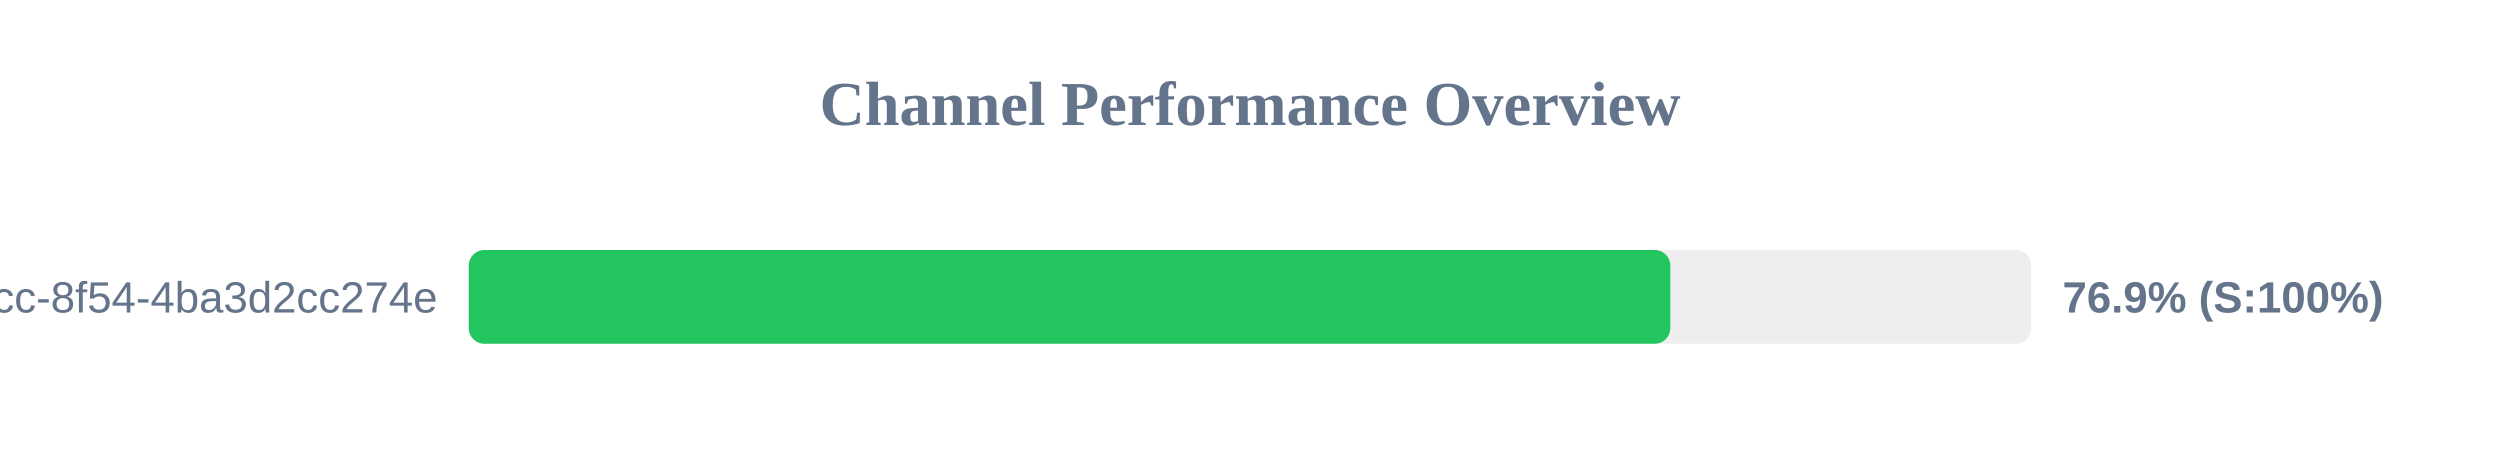
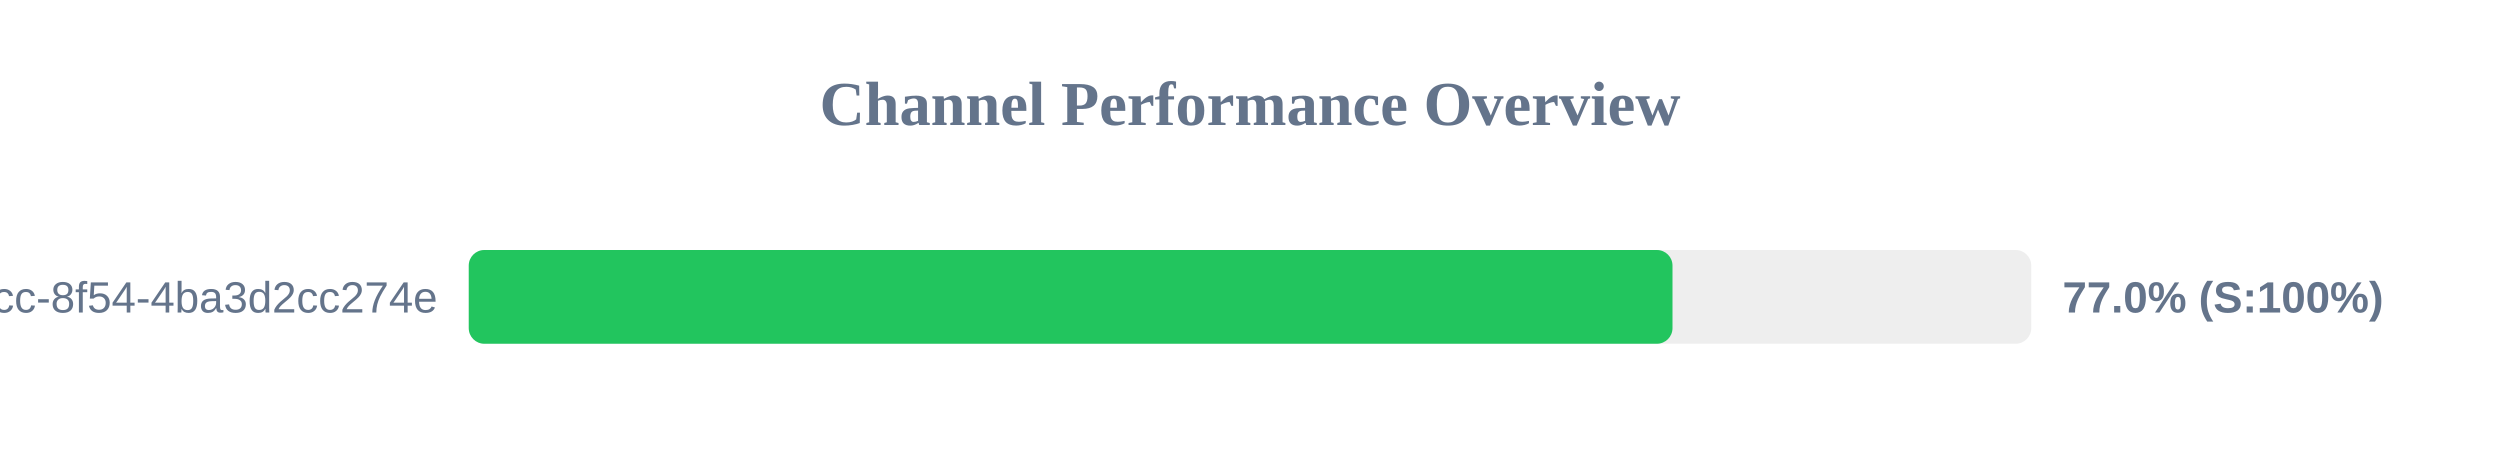
<svg xmlns="http://www.w3.org/2000/svg" width="800" height="150" version="1.1">
  <style>
        .row { font: 14px Arial; fill: #64748b; }
        .score { font: bold 14px Arial; fill: #64748b; }
    </style>
  <text x="400" y="40" text-anchor="middle" font-size="20px" font-weight="bold" fill="#64748b">Channel Performance Overview</text>
  <rect x="150" y="80" width="500" height="30" fill="#eee" rx="5" />
-   <rect x="150" y="80" width="384.5" height="30" fill="#22c55e" rx="5" />
+   <rect x="150" y="80" width="385.2" height="30" fill="#22c55e" rx="5" />
  <text x="140" y="100" text-anchor="end" class="row">?uuid=45cc0b3a-0adb-4dcc-8f54-4ba3d2cc274e</text>
-   <text x="660" y="100" text-anchor="start" class="score">76.9% (S:100%)</text>
+   <text x="660" y="100" text-anchor="start" class="score">77.0% (S:100%)</text>
</svg>
